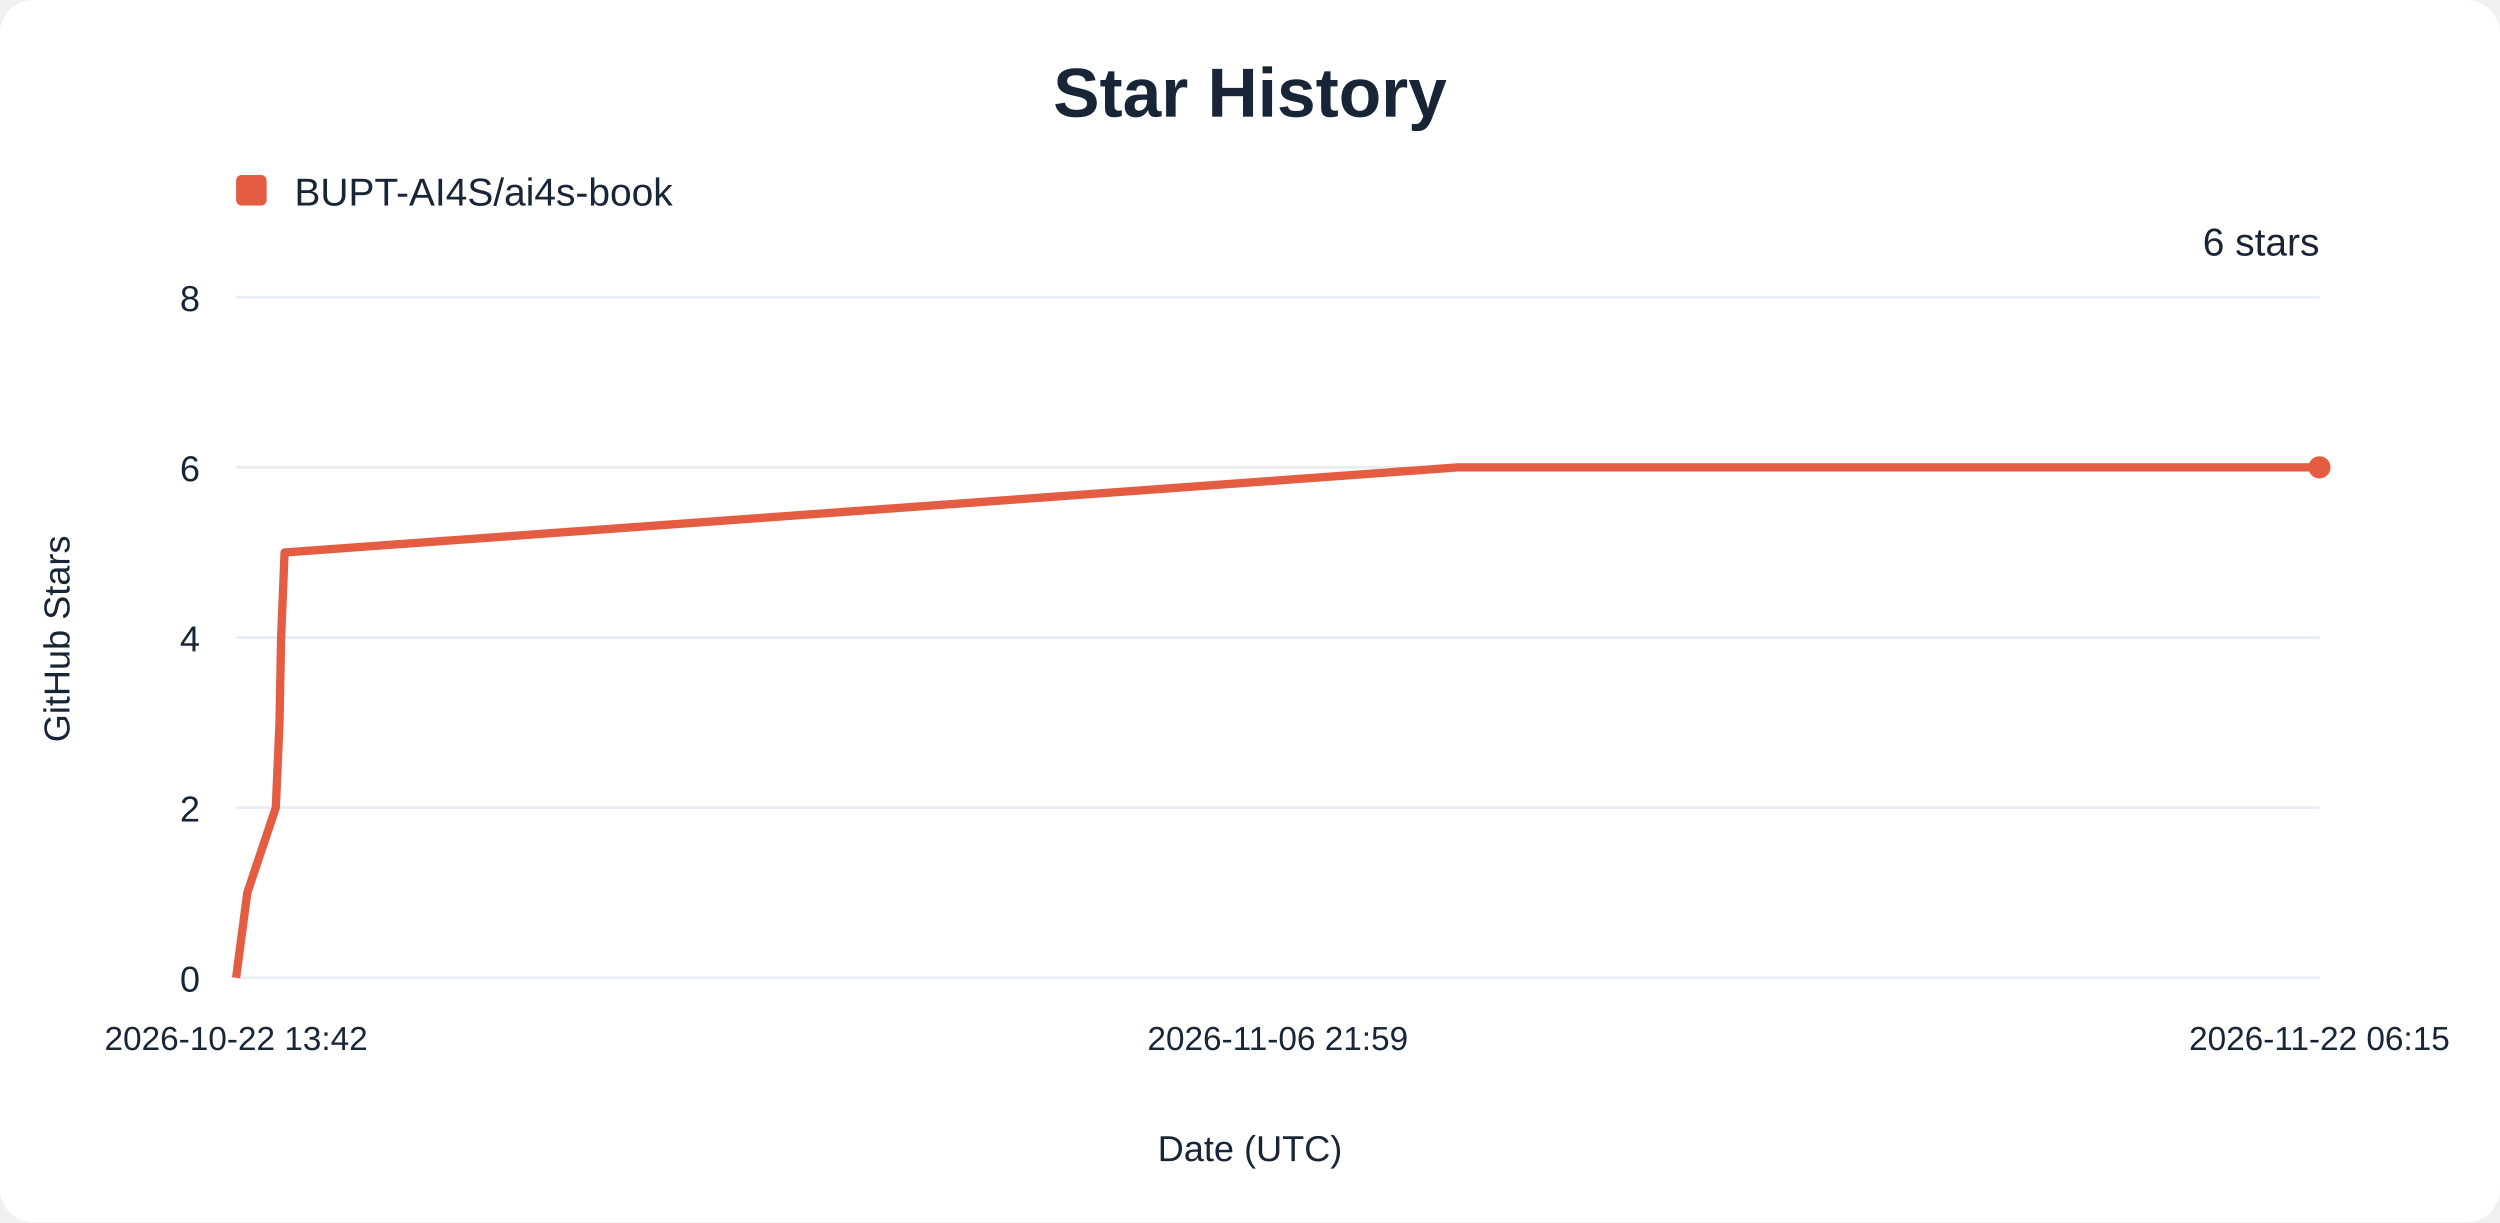
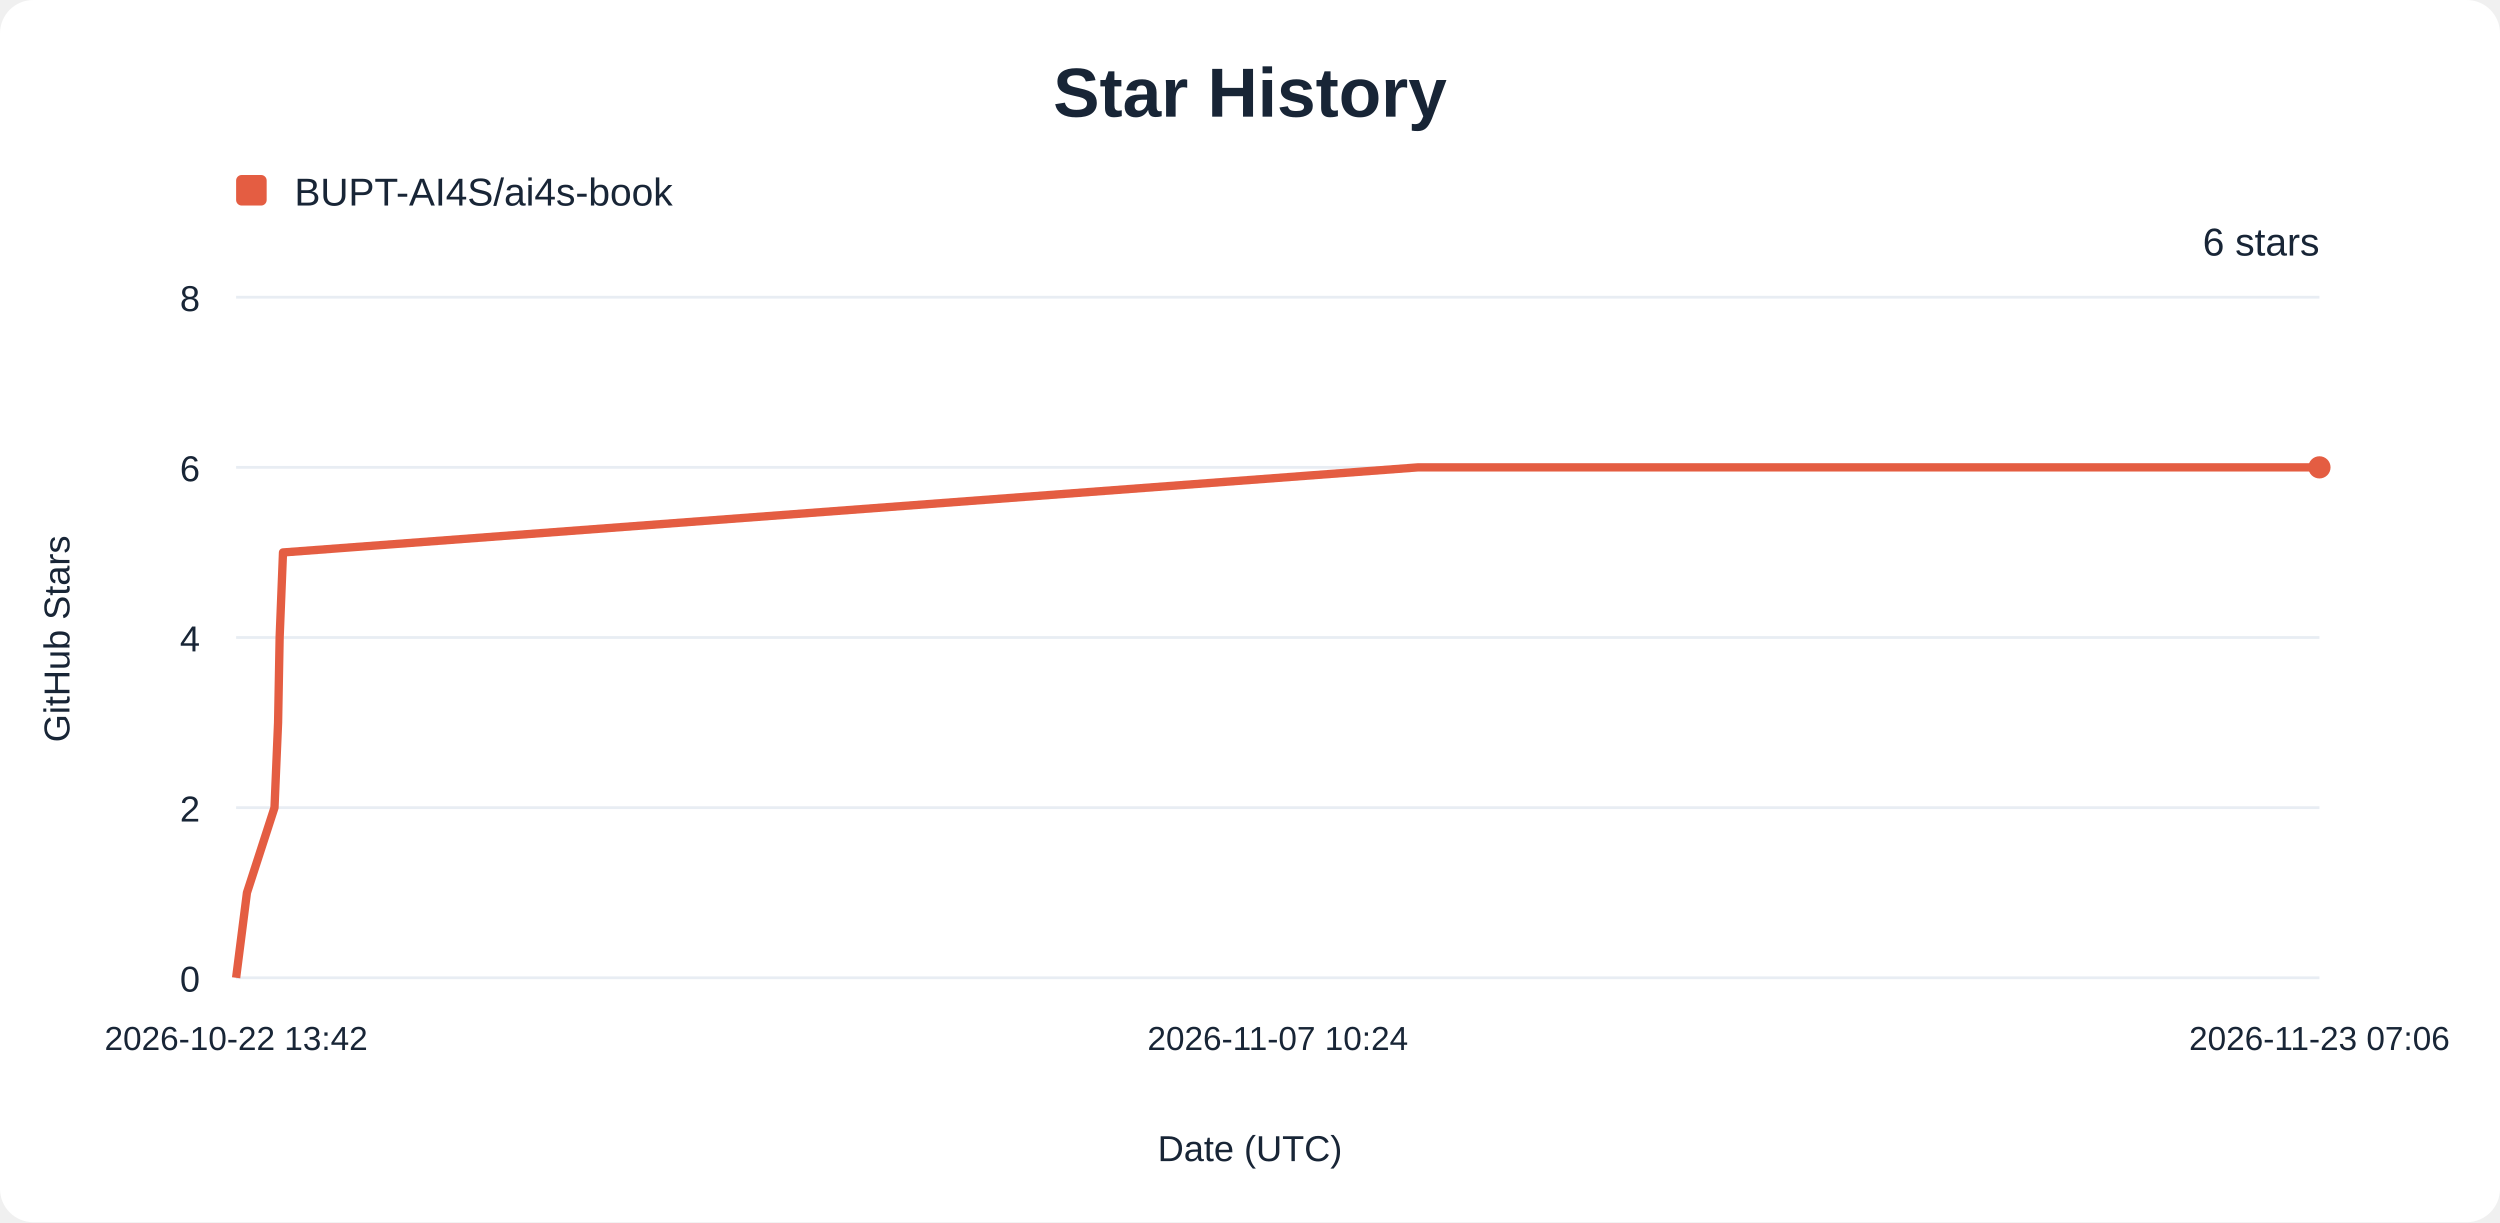
<svg xmlns="http://www.w3.org/2000/svg" width="900" height="440" viewBox="0 0 900 440" role="img" aria-labelledby="title description">
  <rect width="900" height="440" rx="12" fill="#ffffff" />
  <g font-family="Arial, sans-serif" fill="#182536">
    <text x="450" y="42" text-anchor="middle" font-size="25" font-weight="700">Star History</text>
    <rect x="85" y="63" width="11" height="11" rx="2" fill="#e45d42" />
    <text x="106" y="74" font-size="14">BUPT-AI4S/ai4s-book</text>
    <line x1="85" y1="352.00" x2="835" y2="352.00" stroke="#e8edf3" />
    <text x="72" y="357.00" text-anchor="end" font-size="13">0</text>
    <line x1="85" y1="290.75" x2="835" y2="290.75" stroke="#e8edf3" />
    <text x="72" y="295.75" text-anchor="end" font-size="13">2</text>
    <line x1="85" y1="229.50" x2="835" y2="229.50" stroke="#e8edf3" />
    <text x="72" y="234.50" text-anchor="end" font-size="13">4</text>
    <line x1="85" y1="168.25" x2="835" y2="168.25" stroke="#e8edf3" />
    <text x="72" y="173.25" text-anchor="end" font-size="13">6</text>
    <line x1="85" y1="107.00" x2="835" y2="107.00" stroke="#e8edf3" />
    <text x="72" y="112.00" text-anchor="end" font-size="13">8</text>
    <text x="85.00" y="378" text-anchor="middle" font-size="12">2026-10-22 13:42</text>
-     <text x="460.00" y="378" text-anchor="middle" font-size="12">2026-11-06 21:59</text>
-     <text x="835.00" y="378" text-anchor="middle" font-size="12">2026-11-22 06:15</text>
-     <path d="M85.00,352.00 L89.03,321.38 L99.29,290.75 L100.62,260.12 L101.20,229.50 L102.45,198.88 L524.84,168.25 L835.00,168.25" fill="none" stroke="#e45d42" stroke-width="3" stroke-linejoin="round" />
+     <text x="460.00" y="378" text-anchor="middle" font-size="12">2026-11-07 10:24</text>
+     <text x="835.00" y="378" text-anchor="middle" font-size="12">2026-11-23 07:06</text>
+     <path d="M85.00,352.00 L88.90,321.38 L98.82,290.75 L100.11,260.12 L100.67,229.50 L101.88,198.88 L510.49,168.25 L835.00,168.25" fill="none" stroke="#e45d42" stroke-width="3" stroke-linejoin="round" />
    <circle cx="835" cy="168.25" r="4" fill="#e45d42" />
    <text x="835" y="92" text-anchor="end" font-size="14">6 stars</text>
    <text x="450" y="418" text-anchor="middle" font-size="13">Date (UTC)</text>
    <text transform="translate(25 230) rotate(-90)" text-anchor="middle" font-size="13">GitHub Stars</text>
  </g>
</svg>
